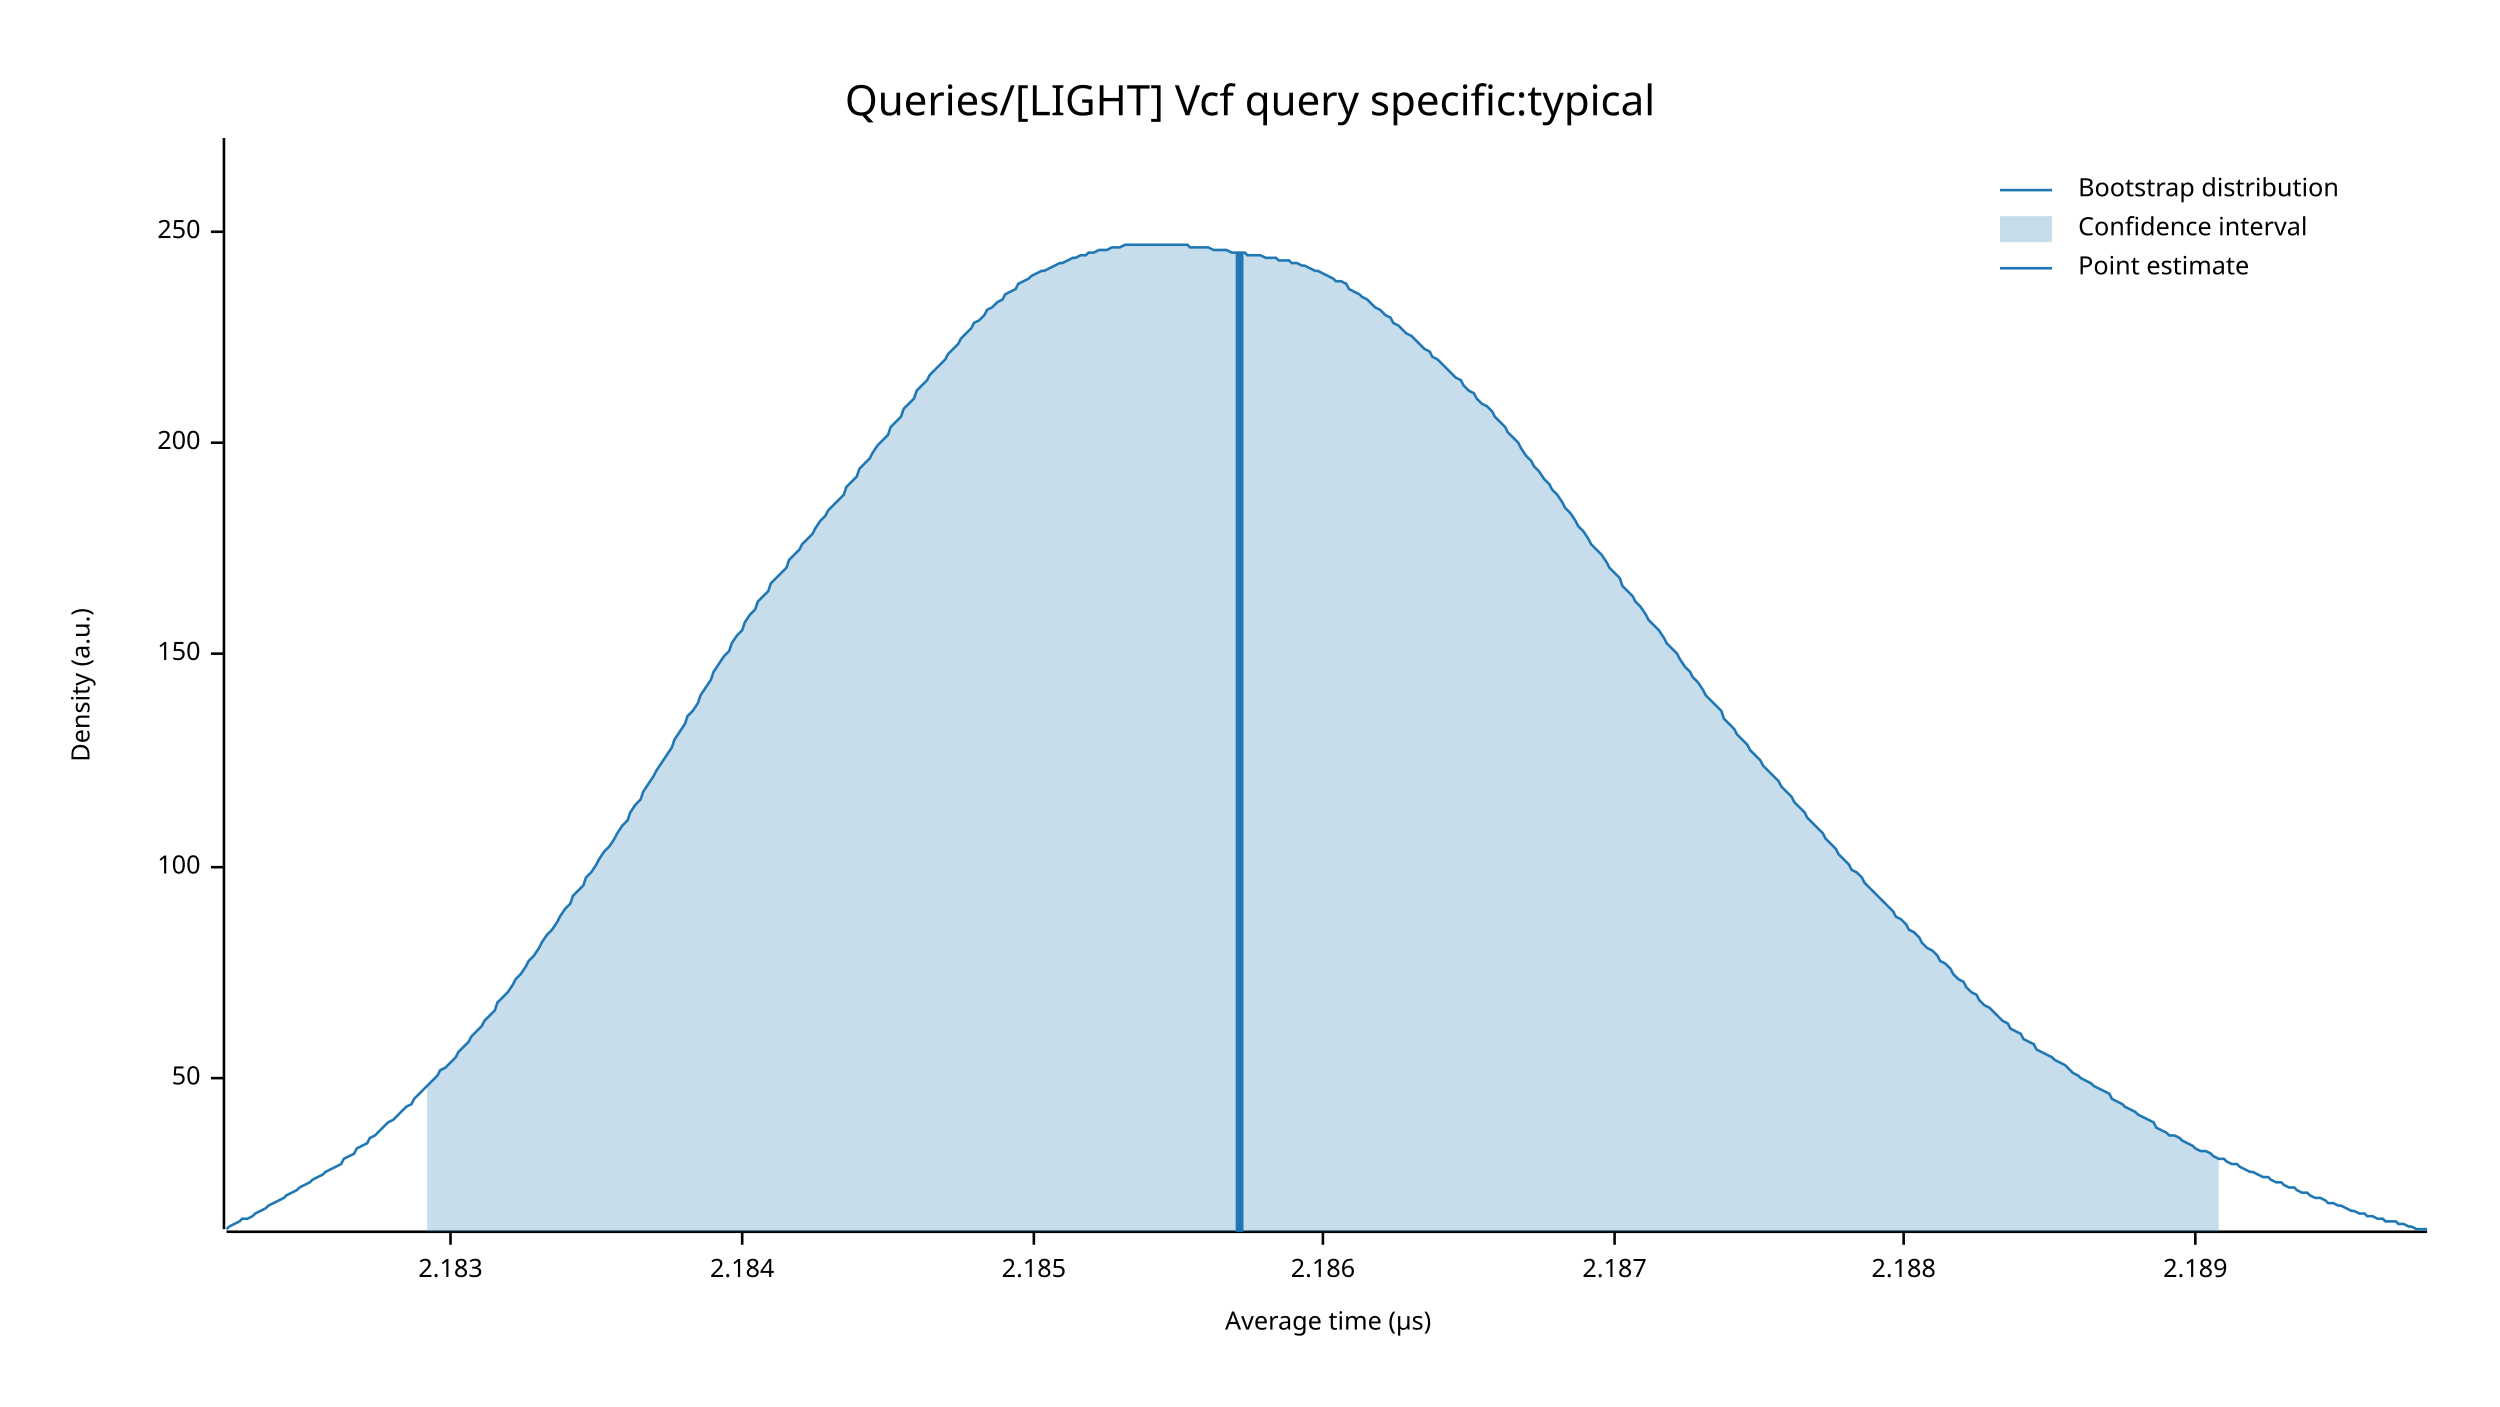
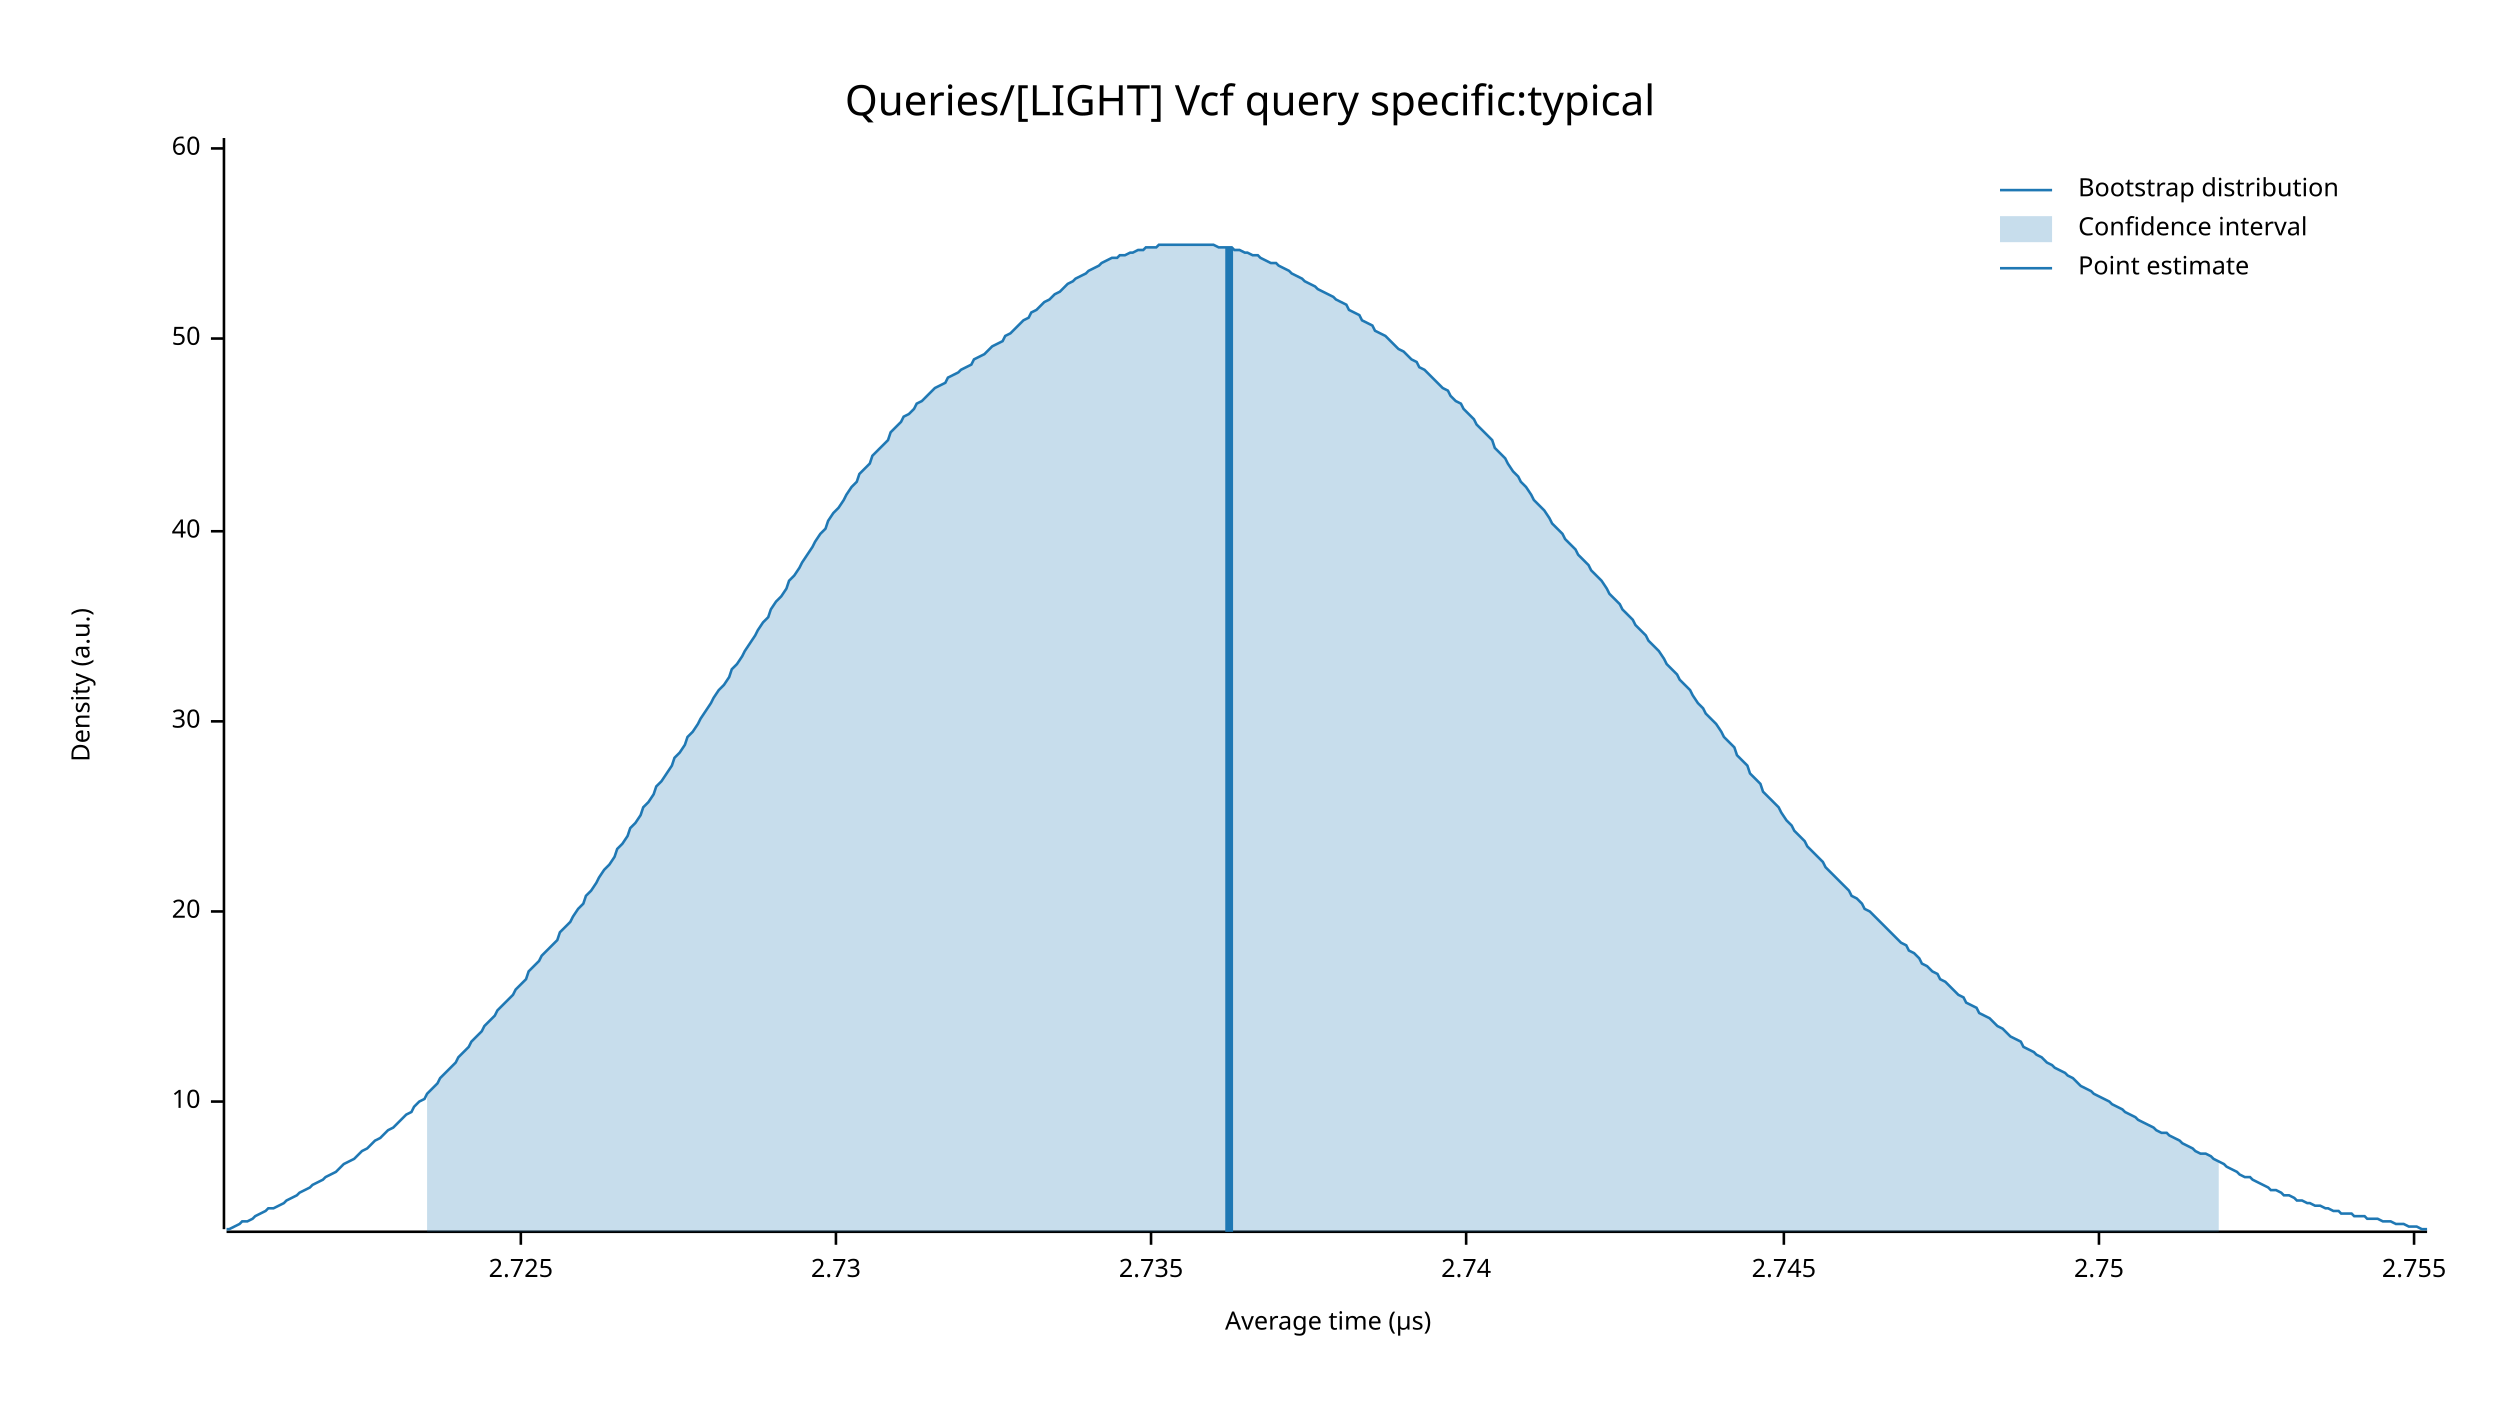
<svg xmlns="http://www.w3.org/2000/svg" width="960" height="540" viewBox="0 0 960 540">
  <text x="480" y="32" dy="0.76em" text-anchor="middle" font-family="sans-serif" font-size="16.129" opacity="1" fill="#000000">
Queries/[LIGHT] Vcf query specific:typical
</text>
  <text x="27" y="263" dy="0.76em" text-anchor="middle" font-family="sans-serif" font-size="9.677" opacity="1" fill="#000000" transform="rotate(270, 27, 263)">
Density (a.u.)
</text>
  <text x="510" y="513" dy="-0.5ex" text-anchor="middle" font-family="sans-serif" font-size="9.677" opacity="1" fill="#000000">
Average time (µs)
</text>
  <polyline fill="none" opacity="1" stroke="#000000" stroke-width="1" points="86,53 86,472 " />
-   <text x="77" y="414" dy="0.5ex" text-anchor="end" font-family="sans-serif" font-size="9.677" opacity="1" fill="#000000">
+   <text x="77" y="423" dy="0.5ex" text-anchor="end" font-family="sans-serif" font-size="9.677" opacity="1" fill="#000000">
+ 10
+ </text>
+   <polyline fill="none" opacity="1" stroke="#000000" stroke-width="1" points="81,423 86,423 " />
+   <text x="77" y="350" dy="0.5ex" text-anchor="end" font-family="sans-serif" font-size="9.677" opacity="1" fill="#000000">
+ 20
+ </text>
+   <polyline fill="none" opacity="1" stroke="#000000" stroke-width="1" points="81,350 86,350 " />
+   <text x="77" y="277" dy="0.5ex" text-anchor="end" font-family="sans-serif" font-size="9.677" opacity="1" fill="#000000">
+ 30
+ </text>
+   <polyline fill="none" opacity="1" stroke="#000000" stroke-width="1" points="81,277 86,277 " />
+   <text x="77" y="204" dy="0.5ex" text-anchor="end" font-family="sans-serif" font-size="9.677" opacity="1" fill="#000000">
+ 40
+ </text>
+   <polyline fill="none" opacity="1" stroke="#000000" stroke-width="1" points="81,204 86,204 " />
+   <text x="77" y="130" dy="0.5ex" text-anchor="end" font-family="sans-serif" font-size="9.677" opacity="1" fill="#000000">
50
</text>
-   <polyline fill="none" opacity="1" stroke="#000000" stroke-width="1" points="81,414 86,414 " />
-   <text x="77" y="333" dy="0.5ex" text-anchor="end" font-family="sans-serif" font-size="9.677" opacity="1" fill="#000000">
- 100
+   <polyline fill="none" opacity="1" stroke="#000000" stroke-width="1" points="81,130 86,130 " />
+   <text x="77" y="57" dy="0.5ex" text-anchor="end" font-family="sans-serif" font-size="9.677" opacity="1" fill="#000000">
+ 60
</text>
-   <polyline fill="none" opacity="1" stroke="#000000" stroke-width="1" points="81,333 86,333 " />
-   <text x="77" y="251" dy="0.5ex" text-anchor="end" font-family="sans-serif" font-size="9.677" opacity="1" fill="#000000">
- 150
+   <polyline fill="none" opacity="1" stroke="#000000" stroke-width="1" points="81,57 86,57 " />
+   <polyline fill="none" opacity="1" stroke="#000000" stroke-width="1" points="87,473 932,473 " />
+   <text x="200" y="483" dy="0.76em" text-anchor="middle" font-family="sans-serif" font-size="9.677" opacity="1" fill="#000000">
+ 2.725
</text>
-   <polyline fill="none" opacity="1" stroke="#000000" stroke-width="1" points="81,251 86,251 " />
-   <text x="77" y="170" dy="0.5ex" text-anchor="end" font-family="sans-serif" font-size="9.677" opacity="1" fill="#000000">
- 200
+   <polyline fill="none" opacity="1" stroke="#000000" stroke-width="1" points="200,473 200,478 " />
+   <text x="321" y="483" dy="0.76em" text-anchor="middle" font-family="sans-serif" font-size="9.677" opacity="1" fill="#000000">
+ 2.73
</text>
-   <polyline fill="none" opacity="1" stroke="#000000" stroke-width="1" points="81,170 86,170 " />
-   <text x="77" y="89" dy="0.5ex" text-anchor="end" font-family="sans-serif" font-size="9.677" opacity="1" fill="#000000">
- 250
+   <polyline fill="none" opacity="1" stroke="#000000" stroke-width="1" points="321,473 321,478 " />
+   <text x="442" y="483" dy="0.76em" text-anchor="middle" font-family="sans-serif" font-size="9.677" opacity="1" fill="#000000">
+ 2.735
</text>
-   <polyline fill="none" opacity="1" stroke="#000000" stroke-width="1" points="81,89 86,89 " />
-   <polyline fill="none" opacity="1" stroke="#000000" stroke-width="1" points="87,473 932,473 " />
-   <text x="173" y="483" dy="0.76em" text-anchor="middle" font-family="sans-serif" font-size="9.677" opacity="1" fill="#000000">
- 2.183
+   <polyline fill="none" opacity="1" stroke="#000000" stroke-width="1" points="442,473 442,478 " />
+   <text x="563" y="483" dy="0.76em" text-anchor="middle" font-family="sans-serif" font-size="9.677" opacity="1" fill="#000000">
+ 2.74
</text>
-   <polyline fill="none" opacity="1" stroke="#000000" stroke-width="1" points="173,473 173,478 " />
-   <text x="285" y="483" dy="0.76em" text-anchor="middle" font-family="sans-serif" font-size="9.677" opacity="1" fill="#000000">
- 2.184
+   <polyline fill="none" opacity="1" stroke="#000000" stroke-width="1" points="563,473 563,478 " />
+   <text x="685" y="483" dy="0.76em" text-anchor="middle" font-family="sans-serif" font-size="9.677" opacity="1" fill="#000000">
+ 2.745
</text>
-   <polyline fill="none" opacity="1" stroke="#000000" stroke-width="1" points="285,473 285,478 " />
-   <text x="397" y="483" dy="0.76em" text-anchor="middle" font-family="sans-serif" font-size="9.677" opacity="1" fill="#000000">
- 2.185
+   <polyline fill="none" opacity="1" stroke="#000000" stroke-width="1" points="685,473 685,478 " />
+   <text x="806" y="483" dy="0.76em" text-anchor="middle" font-family="sans-serif" font-size="9.677" opacity="1" fill="#000000">
+ 2.75
</text>
-   <polyline fill="none" opacity="1" stroke="#000000" stroke-width="1" points="397,473 397,478 " />
-   <text x="508" y="483" dy="0.76em" text-anchor="middle" font-family="sans-serif" font-size="9.677" opacity="1" fill="#000000">
- 2.186
+   <polyline fill="none" opacity="1" stroke="#000000" stroke-width="1" points="806,473 806,478 " />
+   <text x="927" y="483" dy="0.76em" text-anchor="middle" font-family="sans-serif" font-size="9.677" opacity="1" fill="#000000">
+ 2.755
</text>
-   <polyline fill="none" opacity="1" stroke="#000000" stroke-width="1" points="508,473 508,478 " />
-   <text x="620" y="483" dy="0.76em" text-anchor="middle" font-family="sans-serif" font-size="9.677" opacity="1" fill="#000000">
- 2.187
- </text>
-   <polyline fill="none" opacity="1" stroke="#000000" stroke-width="1" points="620,473 620,478 " />
-   <text x="731" y="483" dy="0.76em" text-anchor="middle" font-family="sans-serif" font-size="9.677" opacity="1" fill="#000000">
- 2.188
- </text>
-   <polyline fill="none" opacity="1" stroke="#000000" stroke-width="1" points="731,473 731,478 " />
-   <text x="843" y="483" dy="0.76em" text-anchor="middle" font-family="sans-serif" font-size="9.677" opacity="1" fill="#000000">
- 2.189
- </text>
-   <polyline fill="none" opacity="1" stroke="#000000" stroke-width="1" points="843,473 843,478 " />
-   <polyline fill="none" opacity="1" stroke="#1F78B4" stroke-width="1" points="87,472 88,471 90,470 92,469 93,468 95,468 97,467 98,466 100,465 102,464 103,463 105,462 107,461 109,460 110,459 112,458 114,457 115,456 117,455 119,454 120,453 122,452 124,451 125,450 127,449 129,448 131,447 132,445 134,444 136,443 137,441 139,440 141,439 142,437 144,436 146,434 147,433 149,431 151,430 153,428 154,427 156,425 158,424 159,422 161,420 163,418 164,417 166,415 168,413 169,411 171,410 173,408 175,406 176,404 178,402 180,400 181,398 183,396 185,394 186,392 188,390 190,388 191,385 193,383 195,381 197,378 198,376 200,374 202,371 203,369 205,367 207,364 208,362 210,359 212,357 214,354 215,352 217,349 219,347 220,344 222,342 224,340 225,337 227,335 229,332 230,330 232,327 234,325 236,322 237,320 239,317 241,315 242,312 244,309 246,307 247,304 249,301 251,298 252,296 254,293 256,290 258,287 259,284 261,281 263,278 264,275 266,273 268,270 269,267 271,264 273,261 274,258 276,255 278,252 280,250 281,247 283,244 285,242 286,239 288,236 290,234 291,231 293,229 295,227 296,224 298,222 300,220 302,218 303,215 305,213 307,211 308,209 310,207 312,205 313,203 315,200 317,198 318,196 320,194 322,192 324,190 325,187 327,185 329,183 330,180 332,178 334,176 335,174 337,171 339,169 341,167 342,164 344,162 346,160 347,157 349,155 351,153 352,150 354,148 356,146 357,144 359,142 361,140 363,138 364,136 366,134 368,132 369,130 371,128 373,126 374,124 376,123 378,121 379,119 381,118 383,116 385,115 386,113 388,112 390,111 391,109 393,108 395,107 396,106 398,105 400,104 401,104 403,103 405,102 407,101 408,101 410,100 412,99 413,99 415,98 417,98 418,97 420,97 422,96 423,96 425,96 427,95 429,95 430,95 432,94 434,94 435,94 437,94 439,94 440,94 442,94 444,94 445,94 447,94 449,94 451,94 452,94 454,94 456,94 457,95 459,95 461,95 462,95 464,95 466,96 468,96 469,96 471,96 473,97 474,97 476,97 478,97 479,98 481,98 483,98 484,98 486,99 488,99 490,99 491,100 493,100 495,100 496,101 498,101 500,102 501,102 503,103 505,104 506,104 508,105 510,106 512,107 513,108 515,108 517,109 518,111 520,112 522,113 523,114 525,115 527,117 528,118 530,119 532,121 534,122 535,124 537,125 539,127 540,128 542,129 544,131 545,132 547,134 549,135 550,137 552,138 554,140 556,142 557,143 559,145 561,146 562,148 564,150 566,151 567,153 569,155 571,156 573,158 574,160 576,162 578,164 579,166 581,168 583,170 584,172 586,175 588,177 589,179 591,181 593,184 595,186 596,188 598,190 600,193 601,195 603,197 605,200 606,202 608,204 610,207 611,209 613,211 615,213 617,216 618,218 620,220 622,222 623,225 625,227 627,229 628,231 630,233 632,236 633,238 635,240 637,242 639,245 640,247 642,249 644,251 645,253 647,256 649,258 650,260 652,262 654,265 655,267 657,269 659,271 661,273 662,276 664,278 666,280 667,282 669,284 671,286 672,288 674,290 676,292 677,294 679,296 681,298 683,300 684,302 686,304 688,306 689,308 691,310 693,312 694,314 696,316 698,318 700,320 701,322 703,324 705,326 706,328 708,330 710,332 711,334 713,335 715,337 716,339 718,341 720,343 722,345 723,346 725,348 727,350 728,352 730,353 732,355 733,357 735,358 737,360 738,362 740,364 742,365 744,367 745,369 747,370 749,372 750,374 752,376 754,377 755,379 757,381 759,382 760,384 762,386 764,387 766,389 767,390 769,392 771,393 772,395 774,396 776,397 777,399 779,400 781,401 782,403 784,404 786,405 788,406 789,407 791,408 793,409 794,410 796,412 798,413 799,414 801,415 803,416 804,417 806,418 808,419 810,420 811,422 813,423 815,424 816,425 818,426 820,427 821,428 823,429 825,430 827,431 828,433 830,434 832,435 833,436 835,436 837,437 838,438 840,439 842,440 843,441 845,442 847,442 849,443 850,444 852,445 854,445 855,446 857,447 859,447 860,448 862,449 864,450 865,450 867,451 869,452 871,452 872,453 874,454 876,454 877,455 879,456 881,456 882,457 884,458 886,458 887,459 889,460 891,460 893,461 894,462 896,462 898,463 899,463 901,464 903,465 904,465 906,466 908,466 909,467 911,467 913,468 915,468 916,469 918,469 920,469 921,470 923,470 925,471 926,471 928,472 930,472 932,472 " />
-   <polygon opacity="0.25" fill="#1F78B4" points="164,417 166,415 168,413 169,411 171,410 173,408 175,406 176,404 178,402 180,400 181,398 183,396 185,394 186,392 188,390 190,388 191,385 193,383 195,381 197,378 198,376 200,374 202,371 203,369 205,367 207,364 208,362 210,359 212,357 214,354 215,352 217,349 219,347 220,344 222,342 224,340 225,337 227,335 229,332 230,330 232,327 234,325 236,322 237,320 239,317 241,315 242,312 244,309 246,307 247,304 249,301 251,298 252,296 254,293 256,290 258,287 259,284 261,281 263,278 264,275 266,273 268,270 269,267 271,264 273,261 274,258 276,255 278,252 280,250 281,247 283,244 285,242 286,239 288,236 290,234 291,231 293,229 295,227 296,224 298,222 300,220 302,218 303,215 305,213 307,211 308,209 310,207 312,205 313,203 315,200 317,198 318,196 320,194 322,192 324,190 325,187 327,185 329,183 330,180 332,178 334,176 335,174 337,171 339,169 341,167 342,164 344,162 346,160 347,157 349,155 351,153 352,150 354,148 356,146 357,144 359,142 361,140 363,138 364,136 366,134 368,132 369,130 371,128 373,126 374,124 376,123 378,121 379,119 381,118 383,116 385,115 386,113 388,112 390,111 391,109 393,108 395,107 396,106 398,105 400,104 401,104 403,103 405,102 407,101 408,101 410,100 412,99 413,99 415,98 417,98 418,97 420,97 422,96 423,96 425,96 427,95 429,95 430,95 432,94 434,94 435,94 437,94 439,94 440,94 442,94 444,94 445,94 447,94 449,94 451,94 452,94 454,94 456,94 457,95 459,95 461,95 462,95 464,95 466,96 468,96 469,96 471,96 473,97 474,97 476,97 478,97 479,98 481,98 483,98 484,98 486,99 488,99 490,99 491,100 493,100 495,100 496,101 498,101 500,102 501,102 503,103 505,104 506,104 508,105 510,106 512,107 513,108 515,108 517,109 518,111 520,112 522,113 523,114 525,115 527,117 528,118 530,119 532,121 534,122 535,124 537,125 539,127 540,128 542,129 544,131 545,132 547,134 549,135 550,137 552,138 554,140 556,142 557,143 559,145 561,146 562,148 564,150 566,151 567,153 569,155 571,156 573,158 574,160 576,162 578,164 579,166 581,168 583,170 584,172 586,175 588,177 589,179 591,181 593,184 595,186 596,188 598,190 600,193 601,195 603,197 605,200 606,202 608,204 610,207 611,209 613,211 615,213 617,216 618,218 620,220 622,222 623,225 625,227 627,229 628,231 630,233 632,236 633,238 635,240 637,242 639,245 640,247 642,249 644,251 645,253 647,256 649,258 650,260 652,262 654,265 655,267 657,269 659,271 661,273 662,276 664,278 666,280 667,282 669,284 671,286 672,288 674,290 676,292 677,294 679,296 681,298 683,300 684,302 686,304 688,306 689,308 691,310 693,312 694,314 696,316 698,318 700,320 701,322 703,324 705,326 706,328 708,330 710,332 711,334 713,335 715,337 716,339 718,341 720,343 722,345 723,346 725,348 727,350 728,352 730,353 732,355 733,357 735,358 737,360 738,362 740,364 742,365 744,367 745,369 747,370 749,372 750,374 752,376 754,377 755,379 757,381 759,382 760,384 762,386 764,387 766,389 767,390 769,392 771,393 772,395 774,396 776,397 777,399 779,400 781,401 782,403 784,404 786,405 788,406 789,407 791,408 793,409 794,410 796,412 798,413 799,414 801,415 803,416 804,417 806,418 808,419 810,420 811,422 813,423 815,424 816,425 818,426 820,427 821,428 823,429 825,430 827,431 828,433 830,434 832,435 833,436 835,436 837,437 838,438 840,439 842,440 843,441 845,442 847,442 849,443 850,444 852,445 852,473 164,473 " />
-   <polyline fill="none" opacity="1" stroke="#1F78B4" stroke-width="3" points="476,473 476,97 " />
+   <polyline fill="none" opacity="1" stroke="#000000" stroke-width="1" points="927,473 927,478 " />
+   <polyline fill="none" opacity="1" stroke="#1F78B4" stroke-width="1" points="87,472 88,472 90,471 92,470 93,469 95,469 97,468 98,467 100,466 102,465 103,464 105,464 107,463 109,462 110,461 112,460 114,459 115,458 117,457 119,456 120,455 122,454 124,453 125,452 127,451 129,450 131,448 132,447 134,446 136,445 137,444 139,442 141,441 142,440 144,438 146,437 147,436 149,434 151,433 153,431 154,430 156,428 158,427 159,425 161,423 163,422 164,420 166,418 168,416 169,414 171,412 173,410 175,408 176,406 178,404 180,402 181,400 183,398 185,396 186,394 188,392 190,390 191,388 193,386 195,384 197,382 198,380 200,378 202,376 203,373 205,371 207,369 208,367 210,365 212,363 214,361 215,358 217,356 219,354 220,352 222,349 224,347 225,344 227,342 229,339 230,337 232,334 234,332 236,329 237,326 239,324 241,321 242,318 244,316 246,313 247,310 249,308 251,305 252,302 254,300 256,297 258,294 259,291 261,289 263,286 264,283 266,281 268,278 269,276 271,273 273,270 274,268 276,265 278,263 280,260 281,257 283,255 285,252 286,250 288,247 290,244 291,242 293,239 295,237 296,234 298,231 300,229 302,226 303,223 305,221 307,218 308,216 310,213 312,210 313,208 315,205 317,203 318,200 320,197 322,195 324,192 325,190 327,187 329,185 330,182 332,180 334,178 335,175 337,173 339,171 341,169 342,166 344,164 346,162 347,160 349,159 351,157 352,155 354,154 356,152 357,151 359,149 361,148 363,147 364,145 366,144 368,143 369,142 371,141 373,140 374,138 376,137 378,136 379,135 381,133 383,132 385,131 386,129 388,128 390,126 391,125 393,123 395,122 396,120 398,119 400,117 401,116 403,115 405,113 407,112 408,111 410,109 412,108 413,107 415,106 417,105 418,104 420,103 422,102 423,101 425,100 427,99 429,99 430,98 432,98 434,97 435,97 437,96 439,96 440,95 442,95 444,95 445,94 447,94 449,94 451,94 452,94 454,94 456,94 457,94 459,94 461,94 462,94 464,94 466,94 468,95 469,95 471,95 473,95 474,96 476,96 478,97 479,97 481,98 483,98 484,99 486,100 488,101 490,101 491,102 493,103 495,104 496,105 498,106 500,107 501,108 503,109 505,110 506,111 508,112 510,113 512,114 513,115 515,116 517,117 518,119 520,120 522,121 523,123 525,124 527,125 528,127 530,128 532,129 534,131 535,132 537,134 539,135 540,136 542,138 544,139 545,141 547,142 549,144 550,145 552,147 554,149 556,150 557,152 559,154 561,155 562,157 564,159 566,161 567,163 569,165 571,167 573,169 574,172 576,174 578,176 579,178 581,181 583,183 584,185 586,187 588,190 589,192 591,194 593,196 595,199 596,201 598,203 600,205 601,207 603,209 605,211 606,213 608,215 610,217 611,219 613,221 615,223 617,226 618,228 620,230 622,232 623,234 625,236 627,238 628,240 630,242 632,244 633,246 635,248 637,250 639,253 640,255 642,257 644,259 645,261 647,263 649,265 650,267 652,270 654,272 655,274 657,276 659,278 661,281 662,283 664,285 666,287 667,290 669,292 671,294 672,297 674,299 676,301 677,304 679,306 681,308 683,310 684,312 686,315 688,317 689,319 691,321 693,323 694,325 696,327 698,329 700,331 701,333 703,335 705,337 706,338 708,340 710,342 711,344 713,345 715,347 716,349 718,350 720,352 722,354 723,355 725,357 727,359 728,360 730,362 732,363 733,365 735,366 737,368 738,370 740,371 742,373 744,374 745,376 747,377 749,379 750,380 752,382 754,383 755,385 757,386 759,387 760,389 762,390 764,391 766,393 767,394 769,395 771,397 772,398 774,399 776,400 777,402 779,403 781,404 782,405 784,406 786,408 788,409 789,410 791,411 793,412 794,413 796,414 798,416 799,417 801,418 803,419 804,420 806,421 808,422 810,423 811,424 813,425 815,426 816,427 818,428 820,429 821,430 823,431 825,432 827,433 828,434 830,435 832,435 833,436 835,437 837,438 838,439 840,440 842,441 843,442 845,443 847,443 849,444 850,445 852,446 854,447 855,448 857,449 859,450 860,451 862,452 864,452 865,453 867,454 869,455 871,456 872,457 874,457 876,458 877,459 879,459 881,460 882,461 884,461 886,462 887,462 889,463 891,463 893,464 894,464 896,465 898,465 899,466 901,466 903,466 904,467 906,467 908,467 909,468 911,468 913,468 915,469 916,469 918,469 920,470 921,470 923,470 925,471 926,471 928,471 930,472 932,472 " />
+   <polygon opacity="0.25" fill="#1F78B4" points="164,420 166,418 168,416 169,414 171,412 173,410 175,408 176,406 178,404 180,402 181,400 183,398 185,396 186,394 188,392 190,390 191,388 193,386 195,384 197,382 198,380 200,378 202,376 203,373 205,371 207,369 208,367 210,365 212,363 214,361 215,358 217,356 219,354 220,352 222,349 224,347 225,344 227,342 229,339 230,337 232,334 234,332 236,329 237,326 239,324 241,321 242,318 244,316 246,313 247,310 249,308 251,305 252,302 254,300 256,297 258,294 259,291 261,289 263,286 264,283 266,281 268,278 269,276 271,273 273,270 274,268 276,265 278,263 280,260 281,257 283,255 285,252 286,250 288,247 290,244 291,242 293,239 295,237 296,234 298,231 300,229 302,226 303,223 305,221 307,218 308,216 310,213 312,210 313,208 315,205 317,203 318,200 320,197 322,195 324,192 325,190 327,187 329,185 330,182 332,180 334,178 335,175 337,173 339,171 341,169 342,166 344,164 346,162 347,160 349,159 351,157 352,155 354,154 356,152 357,151 359,149 361,148 363,147 364,145 366,144 368,143 369,142 371,141 373,140 374,138 376,137 378,136 379,135 381,133 383,132 385,131 386,129 388,128 390,126 391,125 393,123 395,122 396,120 398,119 400,117 401,116 403,115 405,113 407,112 408,111 410,109 412,108 413,107 415,106 417,105 418,104 420,103 422,102 423,101 425,100 427,99 429,99 430,98 432,98 434,97 435,97 437,96 439,96 440,95 442,95 444,95 445,94 447,94 449,94 451,94 452,94 454,94 456,94 457,94 459,94 461,94 462,94 464,94 466,94 468,95 469,95 471,95 473,95 474,96 476,96 478,97 479,97 481,98 483,98 484,99 486,100 488,101 490,101 491,102 493,103 495,104 496,105 498,106 500,107 501,108 503,109 505,110 506,111 508,112 510,113 512,114 513,115 515,116 517,117 518,119 520,120 522,121 523,123 525,124 527,125 528,127 530,128 532,129 534,131 535,132 537,134 539,135 540,136 542,138 544,139 545,141 547,142 549,144 550,145 552,147 554,149 556,150 557,152 559,154 561,155 562,157 564,159 566,161 567,163 569,165 571,167 573,169 574,172 576,174 578,176 579,178 581,181 583,183 584,185 586,187 588,190 589,192 591,194 593,196 595,199 596,201 598,203 600,205 601,207 603,209 605,211 606,213 608,215 610,217 611,219 613,221 615,223 617,226 618,228 620,230 622,232 623,234 625,236 627,238 628,240 630,242 632,244 633,246 635,248 637,250 639,253 640,255 642,257 644,259 645,261 647,263 649,265 650,267 652,270 654,272 655,274 657,276 659,278 661,281 662,283 664,285 666,287 667,290 669,292 671,294 672,297 674,299 676,301 677,304 679,306 681,308 683,310 684,312 686,315 688,317 689,319 691,321 693,323 694,325 696,327 698,329 700,331 701,333 703,335 705,337 706,338 708,340 710,342 711,344 713,345 715,347 716,349 718,350 720,352 722,354 723,355 725,357 727,359 728,360 730,362 732,363 733,365 735,366 737,368 738,370 740,371 742,373 744,374 745,376 747,377 749,379 750,380 752,382 754,383 755,385 757,386 759,387 760,389 762,390 764,391 766,393 767,394 769,395 771,397 772,398 774,399 776,400 777,402 779,403 781,404 782,405 784,406 786,408 788,409 789,410 791,411 793,412 794,413 796,414 798,416 799,417 801,418 803,419 804,420 806,421 808,422 810,423 811,424 813,425 815,426 816,427 818,428 820,429 821,430 823,431 825,432 827,433 828,434 830,435 832,435 833,436 835,437 837,438 838,439 840,440 842,441 843,442 845,443 847,443 849,444 850,445 852,446 852,473 164,473 " />
+   <polyline fill="none" opacity="1" stroke="#1F78B4" stroke-width="3" points="472,473 472,95 " />
  <text x="798" y="68" dy="0.76em" text-anchor="start" font-family="sans-serif" font-size="9.677" opacity="1" fill="#000000">
Bootstrap distribution
</text>
  <text x="798" y="83" dy="0.76em" text-anchor="start" font-family="sans-serif" font-size="9.677" opacity="1" fill="#000000">
Confidence interval
</text>
  <text x="798" y="98" dy="0.76em" text-anchor="start" font-family="sans-serif" font-size="9.677" opacity="1" fill="#000000">
Point estimate
</text>
  <polyline fill="none" opacity="1" stroke="#1F78B4" stroke-width="1" points="768,73 788,73 " />
  <rect x="768" y="83" width="20" height="10" opacity="0.25" fill="#1F78B4" stroke="none" />
  <polyline fill="none" opacity="1" stroke="#1F78B4" stroke-width="1" points="768,103 788,103 " />
</svg>
